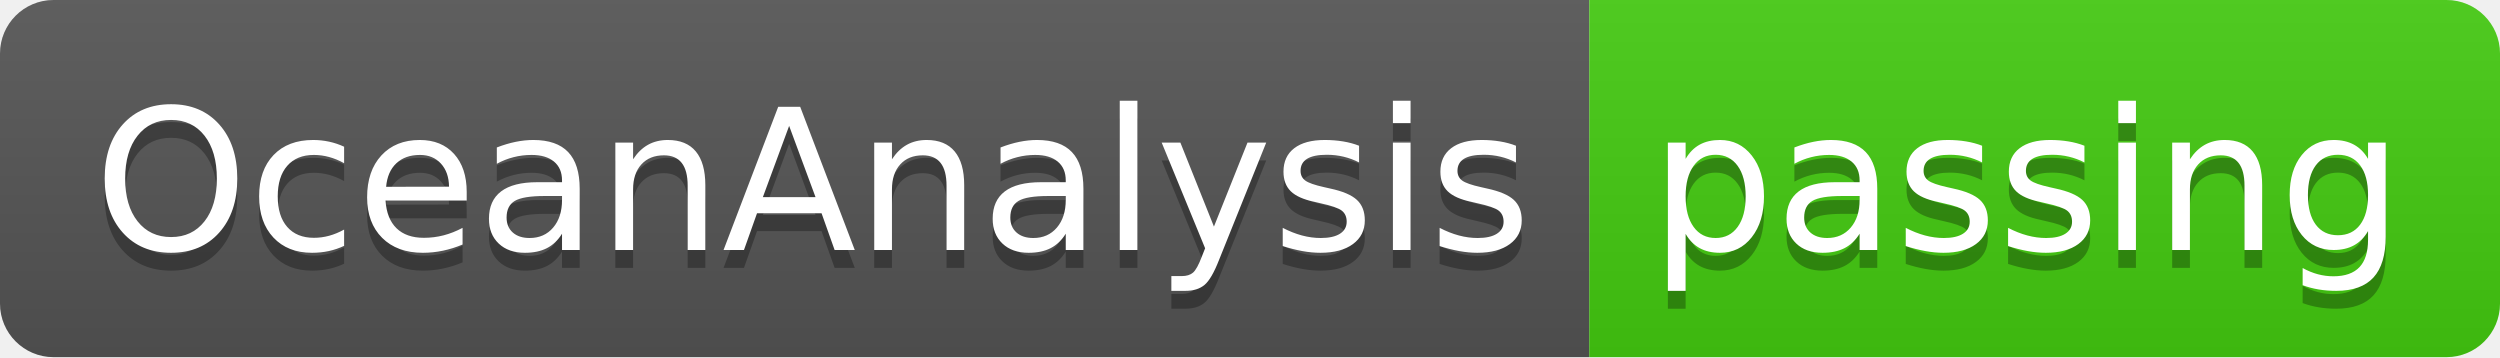
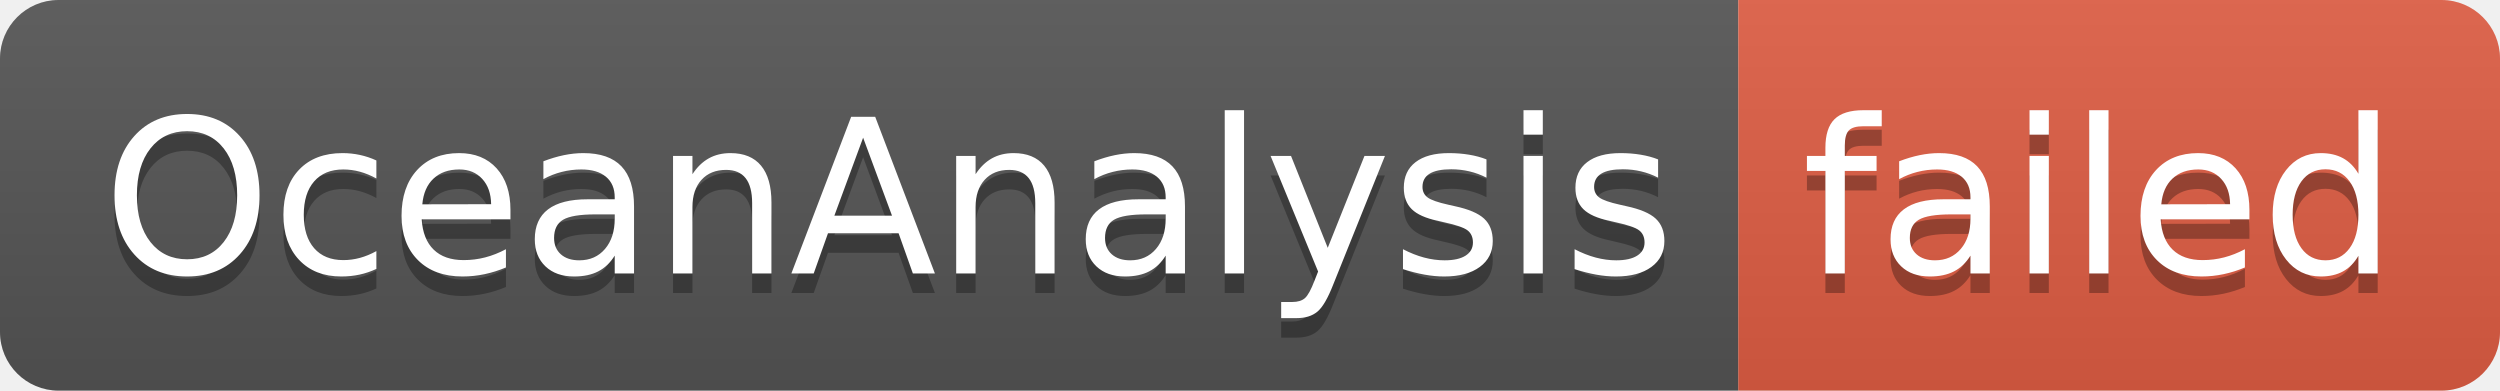
- <svg xmlns="http://www.w3.org/2000/svg" width="140" height="20" role="img" aria-label="OceanAnalysis: passing">
+ <svg xmlns="http://www.w3.org/2000/svg" width="128" height="20" role="img" aria-label="OceanAnalysis: failed">
  <linearGradient id="s" x2="0" y2="100%">
    <stop offset="0" stop-color="#bbb" stop-opacity=".1" />
    <stop offset="1" stop-opacity=".1" />
  </linearGradient>
  <clipPath id="r">
-     <rect width="140" height="20" rx="3" fill="#fff" />
+     <rect width="128" height="20" rx="3" fill="#fff" />
  </clipPath>
  <g clip-path="url(#r)">
    <rect width="89" height="20" fill="#555" />
-     <rect x="89" width="51" height="20" fill="#4c1" />
-     <rect width="140" height="20" fill="url(#s)" />
+     <rect x="89" width="39" height="20" fill="#e05d44" />
+     <rect width="128" height="20" fill="url(#s)" />
  </g>
  <g fill="#fff" text-anchor="middle" font-family="Verdana,Geneva,DejaVu Sans,sans-serif" text-rendering="geometricPrecision" font-size="110">
    <text aria-hidden="true" x="455" y="150" fill="#010101" fill-opacity=".3" transform="scale(.1)" textLength="790">OceanAnalysis</text>
    <text x="455" y="140" transform="scale(.1)" fill="#fff" textLength="790">OceanAnalysis</text>
-     <text aria-hidden="true" x="1135" y="150" fill="#010101" fill-opacity=".3" transform="scale(.1)" textLength="410">passing</text>
-     <text x="1135" y="140" transform="scale(.1)" fill="#fff" textLength="410">passing</text>
+     <text aria-hidden="true" x="1075" y="150" fill="#010101" fill-opacity=".3" transform="scale(.1)" textLength="290">failed</text>
+     <text x="1075" y="140" transform="scale(.1)" fill="#fff" textLength="290">failed</text>
  </g>
</svg>
